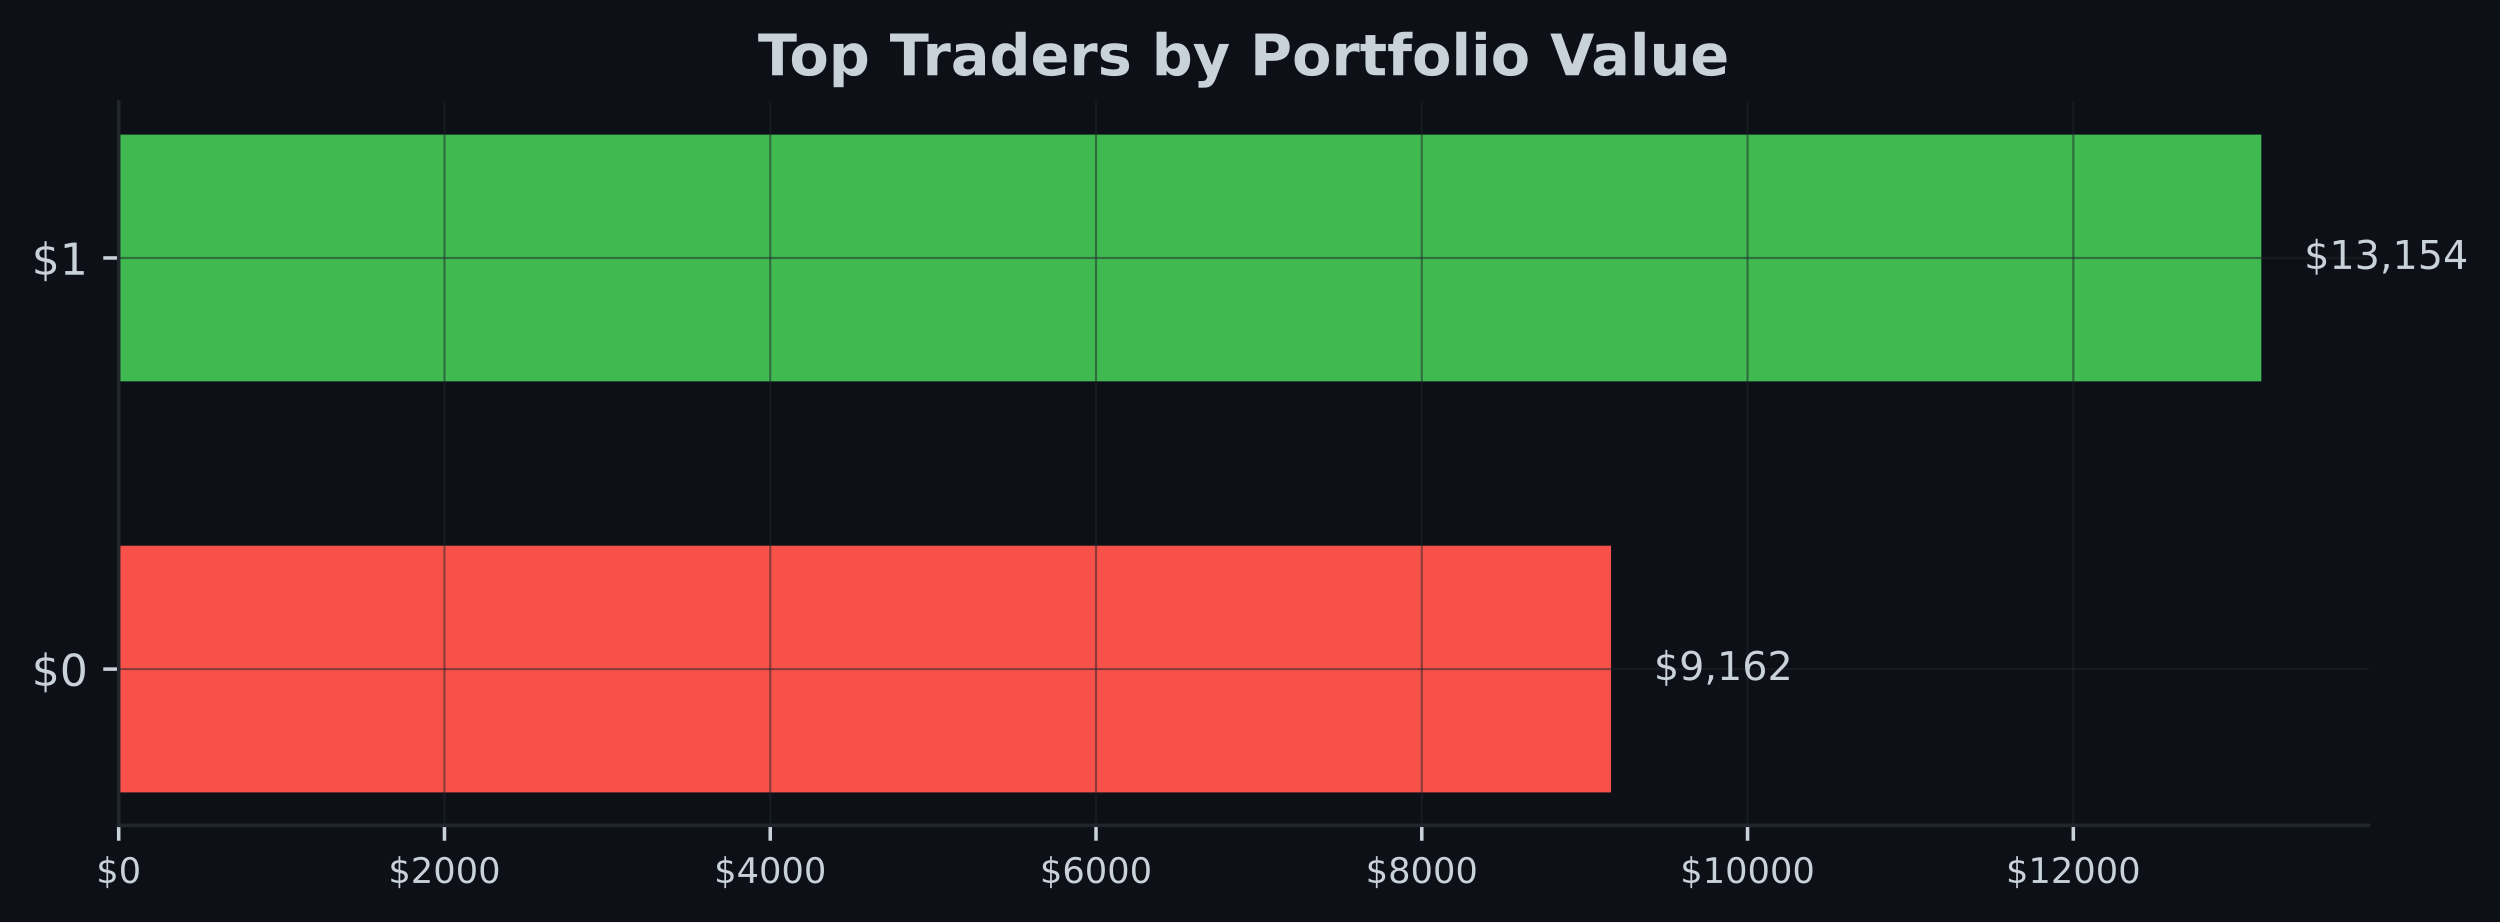
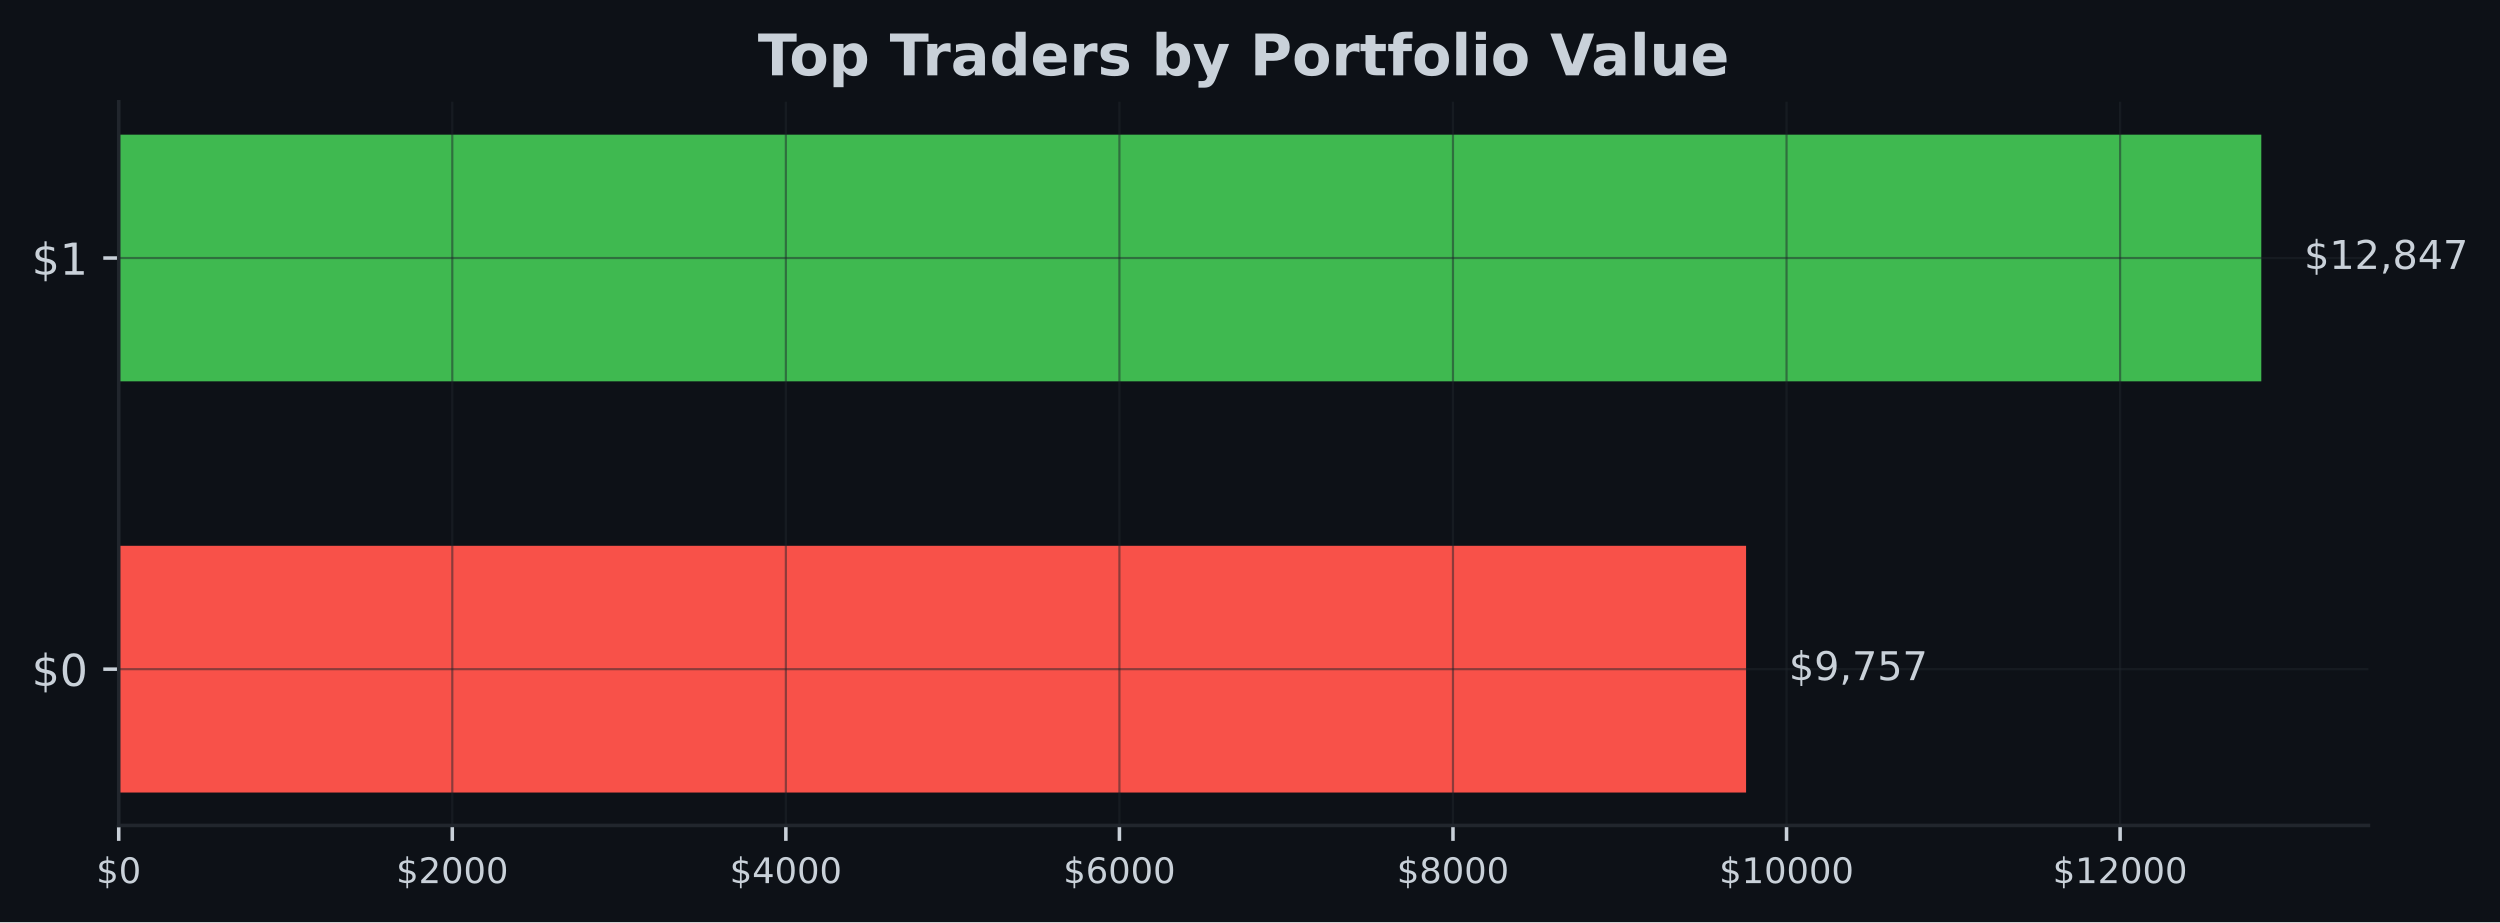
- <svg xmlns="http://www.w3.org/2000/svg" xmlns:xlink="http://www.w3.org/1999/xlink" width="567.057pt" height="209.14pt" viewBox="0 0 567.057 209.14" version="1.1">
+ <svg xmlns="http://www.w3.org/2000/svg" xmlns:xlink="http://www.w3.org/1999/xlink" width="566.97pt" height="209.14pt" viewBox="0 0 566.97 209.14" version="1.1">
  <defs>
    <style type="text/css">*{stroke-linejoin: round; stroke-linecap: butt}</style>
  </defs>
  <g id="figure_1">
    <g id="patch_1">
-       <path d="M 0 209.14  L 567.057 209.14  L 567.057 0  L 0 0  z " style="fill: #0d1117" />
+       <path d="M 0 209.14  L 566.97 209.14  L 566.97 0  L 0 0  z " style="fill: #0d1117" />
    </g>
    <g id="axes_1">
      <g id="patch_2">
-         <path d="M 26.925 187.198  L 537.219 187.198  L 537.219 23.078  L 26.925 23.078  z " style="fill: #0d1117" />
+         <path d="M 26.925 187.198  L 537.129 187.198  L 537.129 23.078  L 26.925 23.078  z " style="fill: #0d1117" />
      </g>
      <g id="patch_3">
-         <path d="M 26.925 179.738  L 365.422 179.738  L 365.422 123.788  L 26.925 123.788  z " clip-path="url(#p35ca796a79)" style="fill: #f85149" />
+         <path d="M 26.925 179.738  L 395.988 179.738  L 395.988 123.788  L 26.925 123.788  z " clip-path="url(#pb5c5cbe66f)" style="fill: #f85149" />
      </g>
      <g id="patch_4">
-         <path d="M 26.925 86.488  L 512.92 86.488  L 512.92 30.538  L 26.925 30.538  z " clip-path="url(#p35ca796a79)" style="fill: #3fb950" />
+         <path d="M 26.925 86.488  L 512.834 86.488  L 512.834 30.538  L 26.925 30.538  z " clip-path="url(#pb5c5cbe66f)" style="fill: #3fb950" />
      </g>
      <g id="matplotlib.axis_1">
        <g id="xtick_1">
          <g id="line2d_1">
-             <path d="M 26.925 187.198  L 26.925 23.078  " clip-path="url(#p35ca796a79)" style="fill: none; stroke: #21262d; stroke-opacity: 0.5; stroke-width: 0.5; stroke-linecap: square" />
+             <path d="M 26.925 187.198  L 26.925 23.078  " clip-path="url(#pb5c5cbe66f)" style="fill: none; stroke: #21262d; stroke-opacity: 0.5; stroke-width: 0.5; stroke-linecap: square" />
          </g>
          <g id="line2d_2">
            <defs>
-               <path id="m4c9d641634" d="M 0 0  L 0 3.5  " style="stroke: #c9d1d9; stroke-width: 0.8" />
+               <path id="me969abcacd" d="M 0 0  L 0 3.5  " style="stroke: #c9d1d9; stroke-width: 0.8" />
            </defs>
            <g>
-               <use xlink:href="#m4c9d641634" x="26.925" y="187.198" style="fill: #c9d1d9; stroke: #c9d1d9; stroke-width: 0.8" />
+               <use xlink:href="#me969abcacd" x="26.925" y="187.198" style="fill: #c9d1d9; stroke: #c9d1d9; stroke-width: 0.8" />
            </g>
          </g>
          <g id="text_1">
            <g style="fill: #c9d1d9" transform="translate(21.835 200.2767) scale(0.08 -0.08)">
              <defs>
                <path id="DejaVuSans-24" d="M 2163 -941  L 1850 -941  L 1847 0  Q 1519 6 1191 76  Q 863 147 531 288  L 531 850  Q 850 650 1176 548  Q 1503 447 1850 444  L 1850 1869  Q 1159 1981 845 2250  Q 531 2519 531 2988  Q 531 3497 872 3790  Q 1213 4084 1850 4128  L 1850 4863  L 2163 4863  L 2163 4138  Q 2453 4125 2725 4076  Q 2997 4028 3256 3944  L 3256 3397  Q 2997 3528 2723 3600  Q 2450 3672 2163 3684  L 2163 2350  Q 2872 2241 3206 1959  Q 3541 1678 3541 1191  Q 3541 663 3186 358  Q 2831 53 2163 6  L 2163 -941  z M 1850 2406  L 1850 3688  Q 1488 3647 1297 3481  Q 1106 3316 1106 3041  Q 1106 2772 1282 2622  Q 1459 2472 1850 2406  z M 2163 1806  L 2163 453  Q 2559 506 2761 678  Q 2963 850 2963 1131  Q 2963 1406 2770 1568  Q 2578 1731 2163 1806  z " transform="scale(0.015625)" />
                <path id="DejaVuSans-30" d="M 2034 4250  Q 1547 4250 1301 3770  Q 1056 3291 1056 2328  Q 1056 1369 1301 889  Q 1547 409 2034 409  Q 2525 409 2770 889  Q 3016 1369 3016 2328  Q 3016 3291 2770 3770  Q 2525 4250 2034 4250  z M 2034 4750  Q 2819 4750 3233 4129  Q 3647 3509 3647 2328  Q 3647 1150 3233 529  Q 2819 -91 2034 -91  Q 1250 -91 836 529  Q 422 1150 422 2328  Q 422 3509 836 4129  Q 1250 4750 2034 4750  z " transform="scale(0.015625)" />
              </defs>
              <use xlink:href="#DejaVuSans-24" />
              <use xlink:href="#DejaVuSans-30" transform="translate(63.62305 0)" />
            </g>
          </g>
        </g>
        <g id="xtick_2">
          <g id="line2d_3">
-             <path d="M 100.817 187.198  L 100.817 23.078  " clip-path="url(#p35ca796a79)" style="fill: none; stroke: #21262d; stroke-opacity: 0.5; stroke-width: 0.5; stroke-linecap: square" />
+             <path d="M 102.573 187.198  L 102.573 23.078  " clip-path="url(#pb5c5cbe66f)" style="fill: none; stroke: #21262d; stroke-opacity: 0.5; stroke-width: 0.5; stroke-linecap: square" />
          </g>
          <g id="line2d_4">
            <g>
-               <use xlink:href="#m4c9d641634" x="100.817" y="187.198" style="fill: #c9d1d9; stroke: #c9d1d9; stroke-width: 0.8" />
+               <use xlink:href="#me969abcacd" x="102.573" y="187.198" style="fill: #c9d1d9; stroke: #c9d1d9; stroke-width: 0.8" />
            </g>
          </g>
          <g id="text_2">
-             <g style="fill: #c9d1d9" transform="translate(88.09164 200.2767) scale(0.08 -0.08)">
+             <g style="fill: #c9d1d9" transform="translate(89.84826 200.2767) scale(0.08 -0.08)">
              <defs>
                <path id="DejaVuSans-32" d="M 1228 531  L 3431 531  L 3431 0  L 469 0  L 469 531  Q 828 903 1448 1529  Q 2069 2156 2228 2338  Q 2531 2678 2651 2914  Q 2772 3150 2772 3378  Q 2772 3750 2511 3984  Q 2250 4219 1831 4219  Q 1534 4219 1204 4116  Q 875 4013 500 3803  L 500 4441  Q 881 4594 1212 4672  Q 1544 4750 1819 4750  Q 2544 4750 2975 4387  Q 3406 4025 3406 3419  Q 3406 3131 3298 2873  Q 3191 2616 2906 2266  Q 2828 2175 2409 1742  Q 1991 1309 1228 531  z " transform="scale(0.015625)" />
              </defs>
              <use xlink:href="#DejaVuSans-24" />
              <use xlink:href="#DejaVuSans-32" transform="translate(63.62305 0)" />
              <use xlink:href="#DejaVuSans-30" transform="translate(127.2461 0)" />
              <use xlink:href="#DejaVuSans-30" transform="translate(190.8691 0)" />
              <use xlink:href="#DejaVuSans-30" transform="translate(254.4922 0)" />
            </g>
          </g>
        </g>
        <g id="xtick_3">
          <g id="line2d_5">
-             <path d="M 174.708 187.198  L 174.708 23.078  " clip-path="url(#p35ca796a79)" style="fill: none; stroke: #21262d; stroke-opacity: 0.5; stroke-width: 0.5; stroke-linecap: square" />
+             <path d="M 178.222 187.198  L 178.222 23.078  " clip-path="url(#pb5c5cbe66f)" style="fill: none; stroke: #21262d; stroke-opacity: 0.5; stroke-width: 0.5; stroke-linecap: square" />
          </g>
          <g id="line2d_6">
            <g>
-               <use xlink:href="#m4c9d641634" x="174.708" y="187.198" style="fill: #c9d1d9; stroke: #c9d1d9; stroke-width: 0.8" />
+               <use xlink:href="#me969abcacd" x="178.222" y="187.198" style="fill: #c9d1d9; stroke: #c9d1d9; stroke-width: 0.8" />
            </g>
          </g>
          <g id="text_3">
-             <g style="fill: #c9d1d9" transform="translate(161.9833 200.2767) scale(0.08 -0.08)">
+             <g style="fill: #c9d1d9" transform="translate(165.4965 200.2767) scale(0.08 -0.08)">
              <defs>
                <path id="DejaVuSans-34" d="M 2419 4116  L 825 1625  L 2419 1625  L 2419 4116  z M 2253 4666  L 3047 4666  L 3047 1625  L 3713 1625  L 3713 1100  L 3047 1100  L 3047 0  L 2419 0  L 2419 1100  L 313 1100  L 313 1709  L 2253 4666  z " transform="scale(0.015625)" />
              </defs>
              <use xlink:href="#DejaVuSans-24" />
              <use xlink:href="#DejaVuSans-34" transform="translate(63.62305 0)" />
              <use xlink:href="#DejaVuSans-30" transform="translate(127.2461 0)" />
              <use xlink:href="#DejaVuSans-30" transform="translate(190.8691 0)" />
              <use xlink:href="#DejaVuSans-30" transform="translate(254.4922 0)" />
            </g>
          </g>
        </g>
        <g id="xtick_4">
          <g id="line2d_7">
-             <path d="M 248.6 187.198  L 248.6 23.078  " clip-path="url(#p35ca796a79)" style="fill: none; stroke: #21262d; stroke-opacity: 0.5; stroke-width: 0.5; stroke-linecap: square" />
+             <path d="M 253.87 187.198  L 253.87 23.078  " clip-path="url(#pb5c5cbe66f)" style="fill: none; stroke: #21262d; stroke-opacity: 0.5; stroke-width: 0.5; stroke-linecap: square" />
          </g>
          <g id="line2d_8">
            <g>
-               <use xlink:href="#m4c9d641634" x="248.6" y="187.198" style="fill: #c9d1d9; stroke: #c9d1d9; stroke-width: 0.8" />
+               <use xlink:href="#me969abcacd" x="253.87" y="187.198" style="fill: #c9d1d9; stroke: #c9d1d9; stroke-width: 0.8" />
            </g>
          </g>
          <g id="text_4">
-             <g style="fill: #c9d1d9" transform="translate(235.8749 200.2767) scale(0.08 -0.08)">
+             <g style="fill: #c9d1d9" transform="translate(241.1448 200.2767) scale(0.08 -0.08)">
              <defs>
                <path id="DejaVuSans-36" d="M 2113 2584  Q 1688 2584 1439 2293  Q 1191 2003 1191 1497  Q 1191 994 1439 701  Q 1688 409 2113 409  Q 2538 409 2786 701  Q 3034 994 3034 1497  Q 3034 2003 2786 2293  Q 2538 2584 2113 2584  z M 3366 4563  L 3366 3988  Q 3128 4100 2886 4159  Q 2644 4219 2406 4219  Q 1781 4219 1451 3797  Q 1122 3375 1075 2522  Q 1259 2794 1537 2939  Q 1816 3084 2150 3084  Q 2853 3084 3261 2657  Q 3669 2231 3669 1497  Q 3669 778 3244 343  Q 2819 -91 2113 -91  Q 1303 -91 875 529  Q 447 1150 447 2328  Q 447 3434 972 4092  Q 1497 4750 2381 4750  Q 2619 4750 2861 4703  Q 3103 4656 3366 4563  z " transform="scale(0.015625)" />
              </defs>
              <use xlink:href="#DejaVuSans-24" />
              <use xlink:href="#DejaVuSans-36" transform="translate(63.62305 0)" />
              <use xlink:href="#DejaVuSans-30" transform="translate(127.2461 0)" />
              <use xlink:href="#DejaVuSans-30" transform="translate(190.8691 0)" />
              <use xlink:href="#DejaVuSans-30" transform="translate(254.4922 0)" />
            </g>
          </g>
        </g>
        <g id="xtick_5">
          <g id="line2d_9">
-             <path d="M 322.492 187.198  L 322.492 23.078  " clip-path="url(#p35ca796a79)" style="fill: none; stroke: #21262d; stroke-opacity: 0.5; stroke-width: 0.5; stroke-linecap: square" />
+             <path d="M 329.518 187.198  L 329.518 23.078  " clip-path="url(#pb5c5cbe66f)" style="fill: none; stroke: #21262d; stroke-opacity: 0.5; stroke-width: 0.5; stroke-linecap: square" />
          </g>
          <g id="line2d_10">
            <g>
-               <use xlink:href="#m4c9d641634" x="322.492" y="187.198" style="fill: #c9d1d9; stroke: #c9d1d9; stroke-width: 0.8" />
+               <use xlink:href="#me969abcacd" x="329.518" y="187.198" style="fill: #c9d1d9; stroke: #c9d1d9; stroke-width: 0.8" />
            </g>
          </g>
          <g id="text_5">
-             <g style="fill: #c9d1d9" transform="translate(309.7666 200.2767) scale(0.08 -0.08)">
+             <g style="fill: #c9d1d9" transform="translate(316.7931 200.2767) scale(0.08 -0.08)">
              <defs>
                <path id="DejaVuSans-38" d="M 2034 2216  Q 1584 2216 1326 1975  Q 1069 1734 1069 1313  Q 1069 891 1326 650  Q 1584 409 2034 409  Q 2484 409 2743 651  Q 3003 894 3003 1313  Q 3003 1734 2745 1975  Q 2488 2216 2034 2216  z M 1403 2484  Q 997 2584 770 2862  Q 544 3141 544 3541  Q 544 4100 942 4425  Q 1341 4750 2034 4750  Q 2731 4750 3128 4425  Q 3525 4100 3525 3541  Q 3525 3141 3298 2862  Q 3072 2584 2669 2484  Q 3125 2378 3379 2068  Q 3634 1759 3634 1313  Q 3634 634 3220 271  Q 2806 -91 2034 -91  Q 1263 -91 848 271  Q 434 634 434 1313  Q 434 1759 690 2068  Q 947 2378 1403 2484  z M 1172 3481  Q 1172 3119 1398 2916  Q 1625 2713 2034 2713  Q 2441 2713 2670 2916  Q 2900 3119 2900 3481  Q 2900 3844 2670 4047  Q 2441 4250 2034 4250  Q 1625 4250 1398 4047  Q 1172 3844 1172 3481  z " transform="scale(0.015625)" />
              </defs>
              <use xlink:href="#DejaVuSans-24" />
              <use xlink:href="#DejaVuSans-38" transform="translate(63.62305 0)" />
              <use xlink:href="#DejaVuSans-30" transform="translate(127.2461 0)" />
              <use xlink:href="#DejaVuSans-30" transform="translate(190.8691 0)" />
              <use xlink:href="#DejaVuSans-30" transform="translate(254.4922 0)" />
            </g>
          </g>
        </g>
        <g id="xtick_6">
          <g id="line2d_11">
-             <path d="M 396.383 187.198  L 396.383 23.078  " clip-path="url(#p35ca796a79)" style="fill: none; stroke: #21262d; stroke-opacity: 0.5; stroke-width: 0.5; stroke-linecap: square" />
+             <path d="M 405.166 187.198  L 405.166 23.078  " clip-path="url(#pb5c5cbe66f)" style="fill: none; stroke: #21262d; stroke-opacity: 0.5; stroke-width: 0.5; stroke-linecap: square" />
          </g>
          <g id="line2d_12">
            <g>
-               <use xlink:href="#m4c9d641634" x="396.383" y="187.198" style="fill: #c9d1d9; stroke: #c9d1d9; stroke-width: 0.8" />
+               <use xlink:href="#me969abcacd" x="405.166" y="187.198" style="fill: #c9d1d9; stroke: #c9d1d9; stroke-width: 0.8" />
            </g>
          </g>
          <g id="text_6">
-             <g style="fill: #c9d1d9" transform="translate(381.1132 200.2767) scale(0.08 -0.08)">
+             <g style="fill: #c9d1d9" transform="translate(389.8963 200.2767) scale(0.08 -0.08)">
              <defs>
                <path id="DejaVuSans-31" d="M 794 531  L 1825 531  L 1825 4091  L 703 3866  L 703 4441  L 1819 4666  L 2450 4666  L 2450 531  L 3481 531  L 3481 0  L 794 0  L 794 531  z " transform="scale(0.015625)" />
              </defs>
              <use xlink:href="#DejaVuSans-24" />
              <use xlink:href="#DejaVuSans-31" transform="translate(63.62305 0)" />
              <use xlink:href="#DejaVuSans-30" transform="translate(127.2461 0)" />
              <use xlink:href="#DejaVuSans-30" transform="translate(190.8691 0)" />
              <use xlink:href="#DejaVuSans-30" transform="translate(254.4922 0)" />
              <use xlink:href="#DejaVuSans-30" transform="translate(318.1152 0)" />
            </g>
          </g>
        </g>
        <g id="xtick_7">
          <g id="line2d_13">
-             <path d="M 470.275 187.198  L 470.275 23.078  " clip-path="url(#p35ca796a79)" style="fill: none; stroke: #21262d; stroke-opacity: 0.5; stroke-width: 0.5; stroke-linecap: square" />
+             <path d="M 480.815 187.198  L 480.815 23.078  " clip-path="url(#pb5c5cbe66f)" style="fill: none; stroke: #21262d; stroke-opacity: 0.5; stroke-width: 0.5; stroke-linecap: square" />
          </g>
          <g id="line2d_14">
            <g>
-               <use xlink:href="#m4c9d641634" x="470.275" y="187.198" style="fill: #c9d1d9; stroke: #c9d1d9; stroke-width: 0.8" />
+               <use xlink:href="#me969abcacd" x="480.815" y="187.198" style="fill: #c9d1d9; stroke: #c9d1d9; stroke-width: 0.8" />
            </g>
          </g>
          <g id="text_7">
-             <g style="fill: #c9d1d9" transform="translate(455.0048 200.2767) scale(0.08 -0.08)">
+             <g style="fill: #c9d1d9" transform="translate(465.5446 200.2767) scale(0.08 -0.08)">
              <use xlink:href="#DejaVuSans-24" />
              <use xlink:href="#DejaVuSans-31" transform="translate(63.62305 0)" />
              <use xlink:href="#DejaVuSans-32" transform="translate(127.2461 0)" />
              <use xlink:href="#DejaVuSans-30" transform="translate(190.8691 0)" />
              <use xlink:href="#DejaVuSans-30" transform="translate(254.4922 0)" />
              <use xlink:href="#DejaVuSans-30" transform="translate(318.1152 0)" />
            </g>
          </g>
        </g>
      </g>
      <g id="matplotlib.axis_2">
        <g id="ytick_1">
          <g id="line2d_15">
-             <path d="M 26.925 151.763  L 537.219 151.763  " clip-path="url(#p35ca796a79)" style="fill: none; stroke: #21262d; stroke-opacity: 0.5; stroke-width: 0.5; stroke-linecap: square" />
+             <path d="M 26.925 151.763  L 537.129 151.763  " clip-path="url(#pb5c5cbe66f)" style="fill: none; stroke: #21262d; stroke-opacity: 0.5; stroke-width: 0.5; stroke-linecap: square" />
          </g>
          <g id="line2d_16">
            <defs>
-               <path id="m0be8ffd0bc" d="M 0 0  L -3.5 0  " style="stroke: #c9d1d9; stroke-width: 0.8" />
+               <path id="m439148d915" d="M 0 0  L -3.5 0  " style="stroke: #c9d1d9; stroke-width: 0.8" />
            </defs>
            <g>
-               <use xlink:href="#m0be8ffd0bc" x="26.925" y="151.763" style="fill: #c9d1d9; stroke: #c9d1d9; stroke-width: 0.8" />
+               <use xlink:href="#m439148d915" x="26.925" y="151.763" style="fill: #c9d1d9; stroke: #c9d1d9; stroke-width: 0.8" />
            </g>
          </g>
          <g id="text_8">
            <g style="fill: #c9d1d9" transform="translate(7.2 155.5622) scale(0.1 -0.1)">
              <use xlink:href="#DejaVuSans-24" />
              <use xlink:href="#DejaVuSans-30" transform="translate(63.62305 0)" />
            </g>
          </g>
        </g>
        <g id="ytick_2">
          <g id="line2d_17">
-             <path d="M 26.925 58.513  L 537.219 58.513  " clip-path="url(#p35ca796a79)" style="fill: none; stroke: #21262d; stroke-opacity: 0.5; stroke-width: 0.5; stroke-linecap: square" />
+             <path d="M 26.925 58.513  L 537.129 58.513  " clip-path="url(#pb5c5cbe66f)" style="fill: none; stroke: #21262d; stroke-opacity: 0.5; stroke-width: 0.5; stroke-linecap: square" />
          </g>
          <g id="line2d_18">
            <g>
-               <use xlink:href="#m0be8ffd0bc" x="26.925" y="58.513" style="fill: #c9d1d9; stroke: #c9d1d9; stroke-width: 0.8" />
+               <use xlink:href="#m439148d915" x="26.925" y="58.513" style="fill: #c9d1d9; stroke: #c9d1d9; stroke-width: 0.8" />
            </g>
          </g>
          <g id="text_9">
            <g style="fill: #c9d1d9" transform="translate(7.2 62.31219) scale(0.1 -0.1)">
              <use xlink:href="#DejaVuSans-24" />
              <use xlink:href="#DejaVuSans-31" transform="translate(63.62305 0)" />
            </g>
          </g>
        </g>
      </g>
      <g id="patch_5">
        <path d="M 26.925 187.198  L 26.925 23.078  " style="fill: none; stroke: #21262d; stroke-width: 0.8; stroke-linejoin: miter; stroke-linecap: square" />
      </g>
      <g id="patch_6">
-         <path d="M 26.925 187.198  L 537.219 187.198  " style="fill: none; stroke: #21262d; stroke-width: 0.8; stroke-linejoin: miter; stroke-linecap: square" />
+         <path d="M 26.925 187.198  L 537.129 187.198  " style="fill: none; stroke: #21262d; stroke-width: 0.8; stroke-linejoin: miter; stroke-linecap: square" />
      </g>
      <g id="text_10">
-         <g style="fill: #c9d1d9" transform="translate(375.1418 154.2464) scale(0.09 -0.09)">
+         <g style="fill: #c9d1d9" transform="translate(405.7057 154.2464) scale(0.09 -0.09)">
          <defs>
            <path id="DejaVuSans-39" d="M 703 97  L 703 672  Q 941 559 1184 500  Q 1428 441 1663 441  Q 2288 441 2617 861  Q 2947 1281 2994 2138  Q 2813 1869 2534 1725  Q 2256 1581 1919 1581  Q 1219 1581 811 2004  Q 403 2428 403 3163  Q 403 3881 828 4315  Q 1253 4750 1959 4750  Q 2769 4750 3195 4129  Q 3622 3509 3622 2328  Q 3622 1225 3098 567  Q 2575 -91 1691 -91  Q 1453 -91 1209 -44  Q 966 3 703 97  z M 1959 2075  Q 2384 2075 2632 2365  Q 2881 2656 2881 3163  Q 2881 3666 2632 3958  Q 2384 4250 1959 4250  Q 1534 4250 1286 3958  Q 1038 3666 1038 3163  Q 1038 2656 1286 2365  Q 1534 2075 1959 2075  z " transform="scale(0.015625)" />
            <path id="DejaVuSans-2c" d="M 750 794  L 1409 794  L 1409 256  L 897 -744  L 494 -744  L 750 256  L 750 794  z " transform="scale(0.015625)" />
+             <path id="DejaVuSans-37" d="M 525 4666  L 3525 4666  L 3525 4397  L 1831 0  L 1172 0  L 2766 4134  L 525 4134  L 525 4666  z " transform="scale(0.015625)" />
+             <path id="DejaVuSans-35" d="M 691 4666  L 3169 4666  L 3169 4134  L 1269 4134  L 1269 2991  Q 1406 3038 1543 3061  Q 1681 3084 1819 3084  Q 2600 3084 3056 2656  Q 3513 2228 3513 1497  Q 3513 744 3044 326  Q 2575 -91 1722 -91  Q 1428 -91 1123 -41  Q 819 9 494 109  L 494 744  Q 775 591 1075 516  Q 1375 441 1709 441  Q 2250 441 2565 725  Q 2881 1009 2881 1497  Q 2881 1984 2565 2268  Q 2250 2553 1709 2553  Q 1456 2553 1204 2497  Q 953 2441 691 2322  L 691 4666  z " transform="scale(0.015625)" />
          </defs>
          <use xlink:href="#DejaVuSans-24" />
          <use xlink:href="#DejaVuSans-39" transform="translate(63.62305 0)" />
          <use xlink:href="#DejaVuSans-2c" transform="translate(127.2461 0)" />
-           <use xlink:href="#DejaVuSans-31" transform="translate(159.0332 0)" />
-           <use xlink:href="#DejaVuSans-36" transform="translate(222.6562 0)" />
-           <use xlink:href="#DejaVuSans-32" transform="translate(286.2793 0)" />
+           <use xlink:href="#DejaVuSans-37" transform="translate(159.0332 0)" />
+           <use xlink:href="#DejaVuSans-35" transform="translate(222.6562 0)" />
+           <use xlink:href="#DejaVuSans-37" transform="translate(286.2793 0)" />
        </g>
      </g>
      <g id="text_11">
-         <g style="fill: #c9d1d9" transform="translate(522.6394 60.99641) scale(0.09 -0.09)">
-           <defs>
-             <path id="DejaVuSans-33" d="M 2597 2516  Q 3050 2419 3304 2112  Q 3559 1806 3559 1356  Q 3559 666 3084 287  Q 2609 -91 1734 -91  Q 1441 -91 1130 -33  Q 819 25 488 141  L 488 750  Q 750 597 1062 519  Q 1375 441 1716 441  Q 2309 441 2620 675  Q 2931 909 2931 1356  Q 2931 1769 2642 2001  Q 2353 2234 1838 2234  L 1294 2234  L 1294 2753  L 1863 2753  Q 2328 2753 2575 2939  Q 2822 3125 2822 3475  Q 2822 3834 2567 4026  Q 2313 4219 1838 4219  Q 1578 4219 1281 4162  Q 984 4106 628 3988  L 628 4550  Q 988 4650 1302 4700  Q 1616 4750 1894 4750  Q 2613 4750 3031 4423  Q 3450 4097 3450 3541  Q 3450 3153 3228 2886  Q 3006 2619 2597 2516  z " transform="scale(0.015625)" />
-             <path id="DejaVuSans-35" d="M 691 4666  L 3169 4666  L 3169 4134  L 1269 4134  L 1269 2991  Q 1406 3038 1543 3061  Q 1681 3084 1819 3084  Q 2600 3084 3056 2656  Q 3513 2228 3513 1497  Q 3513 744 3044 326  Q 2575 -91 1722 -91  Q 1428 -91 1123 -41  Q 819 9 494 109  L 494 744  Q 775 591 1075 516  Q 1375 441 1709 441  Q 2250 441 2565 725  Q 2881 1009 2881 1497  Q 2881 1984 2565 2268  Q 2250 2553 1709 2553  Q 1456 2553 1204 2497  Q 953 2441 691 2322  L 691 4666  z " transform="scale(0.015625)" />
-           </defs>
+         <g style="fill: #c9d1d9" transform="translate(522.552 60.99641) scale(0.09 -0.09)">
          <use xlink:href="#DejaVuSans-24" />
          <use xlink:href="#DejaVuSans-31" transform="translate(63.62305 0)" />
-           <use xlink:href="#DejaVuSans-33" transform="translate(127.2461 0)" />
+           <use xlink:href="#DejaVuSans-32" transform="translate(127.2461 0)" />
          <use xlink:href="#DejaVuSans-2c" transform="translate(190.8691 0)" />
-           <use xlink:href="#DejaVuSans-31" transform="translate(222.6562 0)" />
-           <use xlink:href="#DejaVuSans-35" transform="translate(286.2793 0)" />
-           <use xlink:href="#DejaVuSans-34" transform="translate(349.9023 0)" />
+           <use xlink:href="#DejaVuSans-38" transform="translate(222.6562 0)" />
+           <use xlink:href="#DejaVuSans-34" transform="translate(286.2793 0)" />
+           <use xlink:href="#DejaVuSans-37" transform="translate(349.9023 0)" />
        </g>
      </g>
      <g id="text_12">
-         <g style="fill: #c9d1d9" transform="translate(171.9124 17.07797) scale(0.13 -0.13)">
+         <g style="fill: #c9d1d9" transform="translate(171.8674 17.07797) scale(0.13 -0.13)">
          <defs>
            <path id="DejaVuSans-Bold-54" d="M 31 4666  L 4331 4666  L 4331 3756  L 2784 3756  L 2784 0  L 1581 0  L 1581 3756  L 31 3756  L 31 4666  z " transform="scale(0.015625)" />
            <path id="DejaVuSans-Bold-6f" d="M 2203 2784  Q 1831 2784 1636 2517  Q 1441 2250 1441 1747  Q 1441 1244 1636 976  Q 1831 709 2203 709  Q 2569 709 2762 976  Q 2956 1244 2956 1747  Q 2956 2250 2762 2517  Q 2569 2784 2203 2784  z M 2203 3584  Q 3106 3584 3614 3096  Q 4122 2609 4122 1747  Q 4122 884 3614 396  Q 3106 -91 2203 -91  Q 1297 -91 786 396  Q 275 884 275 1747  Q 275 2609 786 3096  Q 1297 3584 2203 3584  z " transform="scale(0.015625)" />
            <path id="DejaVuSans-Bold-70" d="M 1656 506  L 1656 -1331  L 538 -1331  L 538 3500  L 1656 3500  L 1656 2988  Q 1888 3294 2169 3439  Q 2450 3584 2816 3584  Q 3463 3584 3878 3070  Q 4294 2556 4294 1747  Q 4294 938 3878 423  Q 3463 -91 2816 -91  Q 2450 -91 2169 54  Q 1888 200 1656 506  z M 2400 2772  Q 2041 2772 1848 2508  Q 1656 2244 1656 1747  Q 1656 1250 1848 986  Q 2041 722 2400 722  Q 2759 722 2948 984  Q 3138 1247 3138 1747  Q 3138 2247 2948 2509  Q 2759 2772 2400 2772  z " transform="scale(0.015625)" />
            <path id="DejaVuSans-Bold-20" transform="scale(0.015625)" />
            <path id="DejaVuSans-Bold-72" d="M 3138 2547  Q 2991 2616 2845 2648  Q 2700 2681 2553 2681  Q 2122 2681 1889 2404  Q 1656 2128 1656 1613  L 1656 0  L 538 0  L 538 3500  L 1656 3500  L 1656 2925  Q 1872 3269 2151 3426  Q 2431 3584 2822 3584  Q 2878 3584 2943 3579  Q 3009 3575 3134 3559  L 3138 2547  z " transform="scale(0.015625)" />
            <path id="DejaVuSans-Bold-61" d="M 2106 1575  Q 1756 1575 1579 1456  Q 1403 1338 1403 1106  Q 1403 894 1545 773  Q 1688 653 1941 653  Q 2256 653 2472 879  Q 2688 1106 2688 1447  L 2688 1575  L 2106 1575  z M 3816 1997  L 3816 0  L 2688 0  L 2688 519  Q 2463 200 2181 54  Q 1900 -91 1497 -91  Q 953 -91 614 226  Q 275 544 275 1050  Q 275 1666 698 1953  Q 1122 2241 2028 2241  L 2688 2241  L 2688 2328  Q 2688 2594 2478 2717  Q 2269 2841 1825 2841  Q 1466 2841 1156 2769  Q 847 2697 581 2553  L 581 3406  Q 941 3494 1303 3539  Q 1666 3584 2028 3584  Q 2975 3584 3395 3211  Q 3816 2838 3816 1997  z " transform="scale(0.015625)" />
            <path id="DejaVuSans-Bold-64" d="M 2919 2988  L 2919 4863  L 4044 4863  L 4044 0  L 2919 0  L 2919 506  Q 2688 197 2409 53  Q 2131 -91 1766 -91  Q 1119 -91 703 423  Q 288 938 288 1747  Q 288 2556 703 3070  Q 1119 3584 1766 3584  Q 2128 3584 2408 3439  Q 2688 3294 2919 2988  z M 2181 722  Q 2541 722 2730 984  Q 2919 1247 2919 1747  Q 2919 2247 2730 2509  Q 2541 2772 2181 2772  Q 1825 2772 1636 2509  Q 1447 2247 1447 1747  Q 1447 1247 1636 984  Q 1825 722 2181 722  z " transform="scale(0.015625)" />
            <path id="DejaVuSans-Bold-65" d="M 4031 1759  L 4031 1441  L 1416 1441  Q 1456 1047 1700 850  Q 1944 653 2381 653  Q 2734 653 3104 758  Q 3475 863 3866 1075  L 3866 213  Q 3469 63 3072 -14  Q 2675 -91 2278 -91  Q 1328 -91 801 392  Q 275 875 275 1747  Q 275 2603 792 3093  Q 1309 3584 2216 3584  Q 3041 3584 3536 3087  Q 4031 2591 4031 1759  z M 2881 2131  Q 2881 2450 2695 2645  Q 2509 2841 2209 2841  Q 1884 2841 1681 2658  Q 1478 2475 1428 2131  L 2881 2131  z " transform="scale(0.015625)" />
            <path id="DejaVuSans-Bold-73" d="M 3272 3391  L 3272 2541  Q 2913 2691 2578 2766  Q 2244 2841 1947 2841  Q 1628 2841 1473 2761  Q 1319 2681 1319 2516  Q 1319 2381 1436 2309  Q 1553 2238 1856 2203  L 2053 2175  Q 2913 2066 3209 1816  Q 3506 1566 3506 1031  Q 3506 472 3093 190  Q 2681 -91 1863 -91  Q 1516 -91 1145 -36  Q 775 19 384 128  L 384 978  Q 719 816 1070 734  Q 1422 653 1784 653  Q 2113 653 2278 743  Q 2444 834 2444 1013  Q 2444 1163 2330 1236  Q 2216 1309 1875 1350  L 1678 1375  Q 931 1469 631 1722  Q 331 1975 331 2491  Q 331 3047 712 3315  Q 1094 3584 1881 3584  Q 2191 3584 2531 3537  Q 2872 3491 3272 3391  z " transform="scale(0.015625)" />
            <path id="DejaVuSans-Bold-62" d="M 2400 722  Q 2759 722 2948 984  Q 3138 1247 3138 1747  Q 3138 2247 2948 2509  Q 2759 2772 2400 2772  Q 2041 2772 1848 2508  Q 1656 2244 1656 1747  Q 1656 1250 1848 986  Q 2041 722 2400 722  z M 1656 2988  Q 1888 3294 2169 3439  Q 2450 3584 2816 3584  Q 3463 3584 3878 3070  Q 4294 2556 4294 1747  Q 4294 938 3878 423  Q 3463 -91 2816 -91  Q 2450 -91 2169 54  Q 1888 200 1656 506  L 1656 0  L 538 0  L 538 4863  L 1656 4863  L 1656 2988  z " transform="scale(0.015625)" />
            <path id="DejaVuSans-Bold-79" d="M 78 3500  L 1197 3500  L 2138 1125  L 2938 3500  L 4056 3500  L 2584 -331  Q 2363 -916 2067 -1148  Q 1772 -1381 1288 -1381  L 641 -1381  L 641 -647  L 991 -647  Q 1275 -647 1404 -556  Q 1534 -466 1606 -231  L 1638 -134  L 78 3500  z " transform="scale(0.015625)" />
            <path id="DejaVuSans-Bold-50" d="M 588 4666  L 2584 4666  Q 3475 4666 3951 4270  Q 4428 3875 4428 3144  Q 4428 2409 3951 2014  Q 3475 1619 2584 1619  L 1791 1619  L 1791 0  L 588 0  L 588 4666  z M 1791 3794  L 1791 2491  L 2456 2491  Q 2806 2491 2997 2661  Q 3188 2831 3188 3144  Q 3188 3456 2997 3625  Q 2806 3794 2456 3794  L 1791 3794  z " transform="scale(0.015625)" />
            <path id="DejaVuSans-Bold-74" d="M 1759 4494  L 1759 3500  L 2913 3500  L 2913 2700  L 1759 2700  L 1759 1216  Q 1759 972 1856 886  Q 1953 800 2241 800  L 2816 800  L 2816 0  L 1856 0  Q 1194 0 917 276  Q 641 553 641 1216  L 641 2700  L 84 2700  L 84 3500  L 641 3500  L 641 4494  L 1759 4494  z " transform="scale(0.015625)" />
            <path id="DejaVuSans-Bold-66" d="M 2841 4863  L 2841 4128  L 2222 4128  Q 1984 4128 1890 4042  Q 1797 3956 1797 3744  L 1797 3500  L 2753 3500  L 2753 2700  L 1797 2700  L 1797 0  L 678 0  L 678 2700  L 122 2700  L 122 3500  L 678 3500  L 678 3744  Q 678 4316 997 4589  Q 1316 4863 1984 4863  L 2841 4863  z " transform="scale(0.015625)" />
            <path id="DejaVuSans-Bold-6c" d="M 538 4863  L 1656 4863  L 1656 0  L 538 0  L 538 4863  z " transform="scale(0.015625)" />
            <path id="DejaVuSans-Bold-69" d="M 538 3500  L 1656 3500  L 1656 0  L 538 0  L 538 3500  z M 538 4863  L 1656 4863  L 1656 3950  L 538 3950  L 538 4863  z " transform="scale(0.015625)" />
            <path id="DejaVuSans-Bold-56" d="M 31 4666  L 1241 4666  L 2478 1222  L 3713 4666  L 4922 4666  L 3194 0  L 1759 0  L 31 4666  z " transform="scale(0.015625)" />
            <path id="DejaVuSans-Bold-75" d="M 500 1363  L 500 3500  L 1625 3500  L 1625 3150  Q 1625 2866 1622 2436  Q 1619 2006 1619 1863  Q 1619 1441 1641 1255  Q 1663 1069 1716 984  Q 1784 875 1895 815  Q 2006 756 2150 756  Q 2500 756 2700 1025  Q 2900 1294 2900 1772  L 2900 3500  L 4019 3500  L 4019 0  L 2900 0  L 2900 506  Q 2647 200 2364 54  Q 2081 -91 1741 -91  Q 1134 -91 817 281  Q 500 653 500 1363  z " transform="scale(0.015625)" />
          </defs>
          <use xlink:href="#DejaVuSans-Bold-54" />
          <use xlink:href="#DejaVuSans-Bold-6f" transform="translate(54.96289 0)" />
          <use xlink:href="#DejaVuSans-Bold-70" transform="translate(123.6641 0)" />
          <use xlink:href="#DejaVuSans-Bold-20" transform="translate(195.2461 0)" />
          <use xlink:href="#DejaVuSans-Bold-54" transform="translate(230.0605 0)" />
          <use xlink:href="#DejaVuSans-Bold-72" transform="translate(287.2734 0)" />
          <use xlink:href="#DejaVuSans-Bold-61" transform="translate(336.5898 0)" />
          <use xlink:href="#DejaVuSans-Bold-64" transform="translate(404.0703 0)" />
          <use xlink:href="#DejaVuSans-Bold-65" transform="translate(475.6523 0)" />
          <use xlink:href="#DejaVuSans-Bold-72" transform="translate(543.4746 0)" />
          <use xlink:href="#DejaVuSans-Bold-73" transform="translate(592.791 0)" />
          <use xlink:href="#DejaVuSans-Bold-20" transform="translate(652.3125 0)" />
          <use xlink:href="#DejaVuSans-Bold-62" transform="translate(687.127 0)" />
          <use xlink:href="#DejaVuSans-Bold-79" transform="translate(758.709 0)" />
          <use xlink:href="#DejaVuSans-Bold-20" transform="translate(823.8945 0)" />
          <use xlink:href="#DejaVuSans-Bold-50" transform="translate(858.709 0)" />
          <use xlink:href="#DejaVuSans-Bold-6f" transform="translate(932 0)" />
          <use xlink:href="#DejaVuSans-Bold-72" transform="translate(1000.701 0)" />
          <use xlink:href="#DejaVuSans-Bold-74" transform="translate(1050.018 0)" />
          <use xlink:href="#DejaVuSans-Bold-66" transform="translate(1097.82 0)" />
          <use xlink:href="#DejaVuSans-Bold-6f" transform="translate(1141.326 0)" />
          <use xlink:href="#DejaVuSans-Bold-6c" transform="translate(1210.027 0)" />
          <use xlink:href="#DejaVuSans-Bold-69" transform="translate(1244.305 0)" />
          <use xlink:href="#DejaVuSans-Bold-6f" transform="translate(1278.582 0)" />
          <use xlink:href="#DejaVuSans-Bold-20" transform="translate(1347.283 0)" />
          <use xlink:href="#DejaVuSans-Bold-56" transform="translate(1382.098 0)" />
          <use xlink:href="#DejaVuSans-Bold-61" transform="translate(1453.99 0)" />
          <use xlink:href="#DejaVuSans-Bold-6c" transform="translate(1521.471 0)" />
          <use xlink:href="#DejaVuSans-Bold-75" transform="translate(1555.748 0)" />
          <use xlink:href="#DejaVuSans-Bold-65" transform="translate(1626.939 0)" />
        </g>
      </g>
    </g>
  </g>
  <defs>
-     <clipPath id="p35ca796a79">
-       <rect x="26.925" y="23.078" width="510.294" height="164.12" />
+     <clipPath id="pb5c5cbe66f">
+       <rect x="26.925" y="23.078" width="510.204" height="164.12" />
    </clipPath>
  </defs>
</svg>
